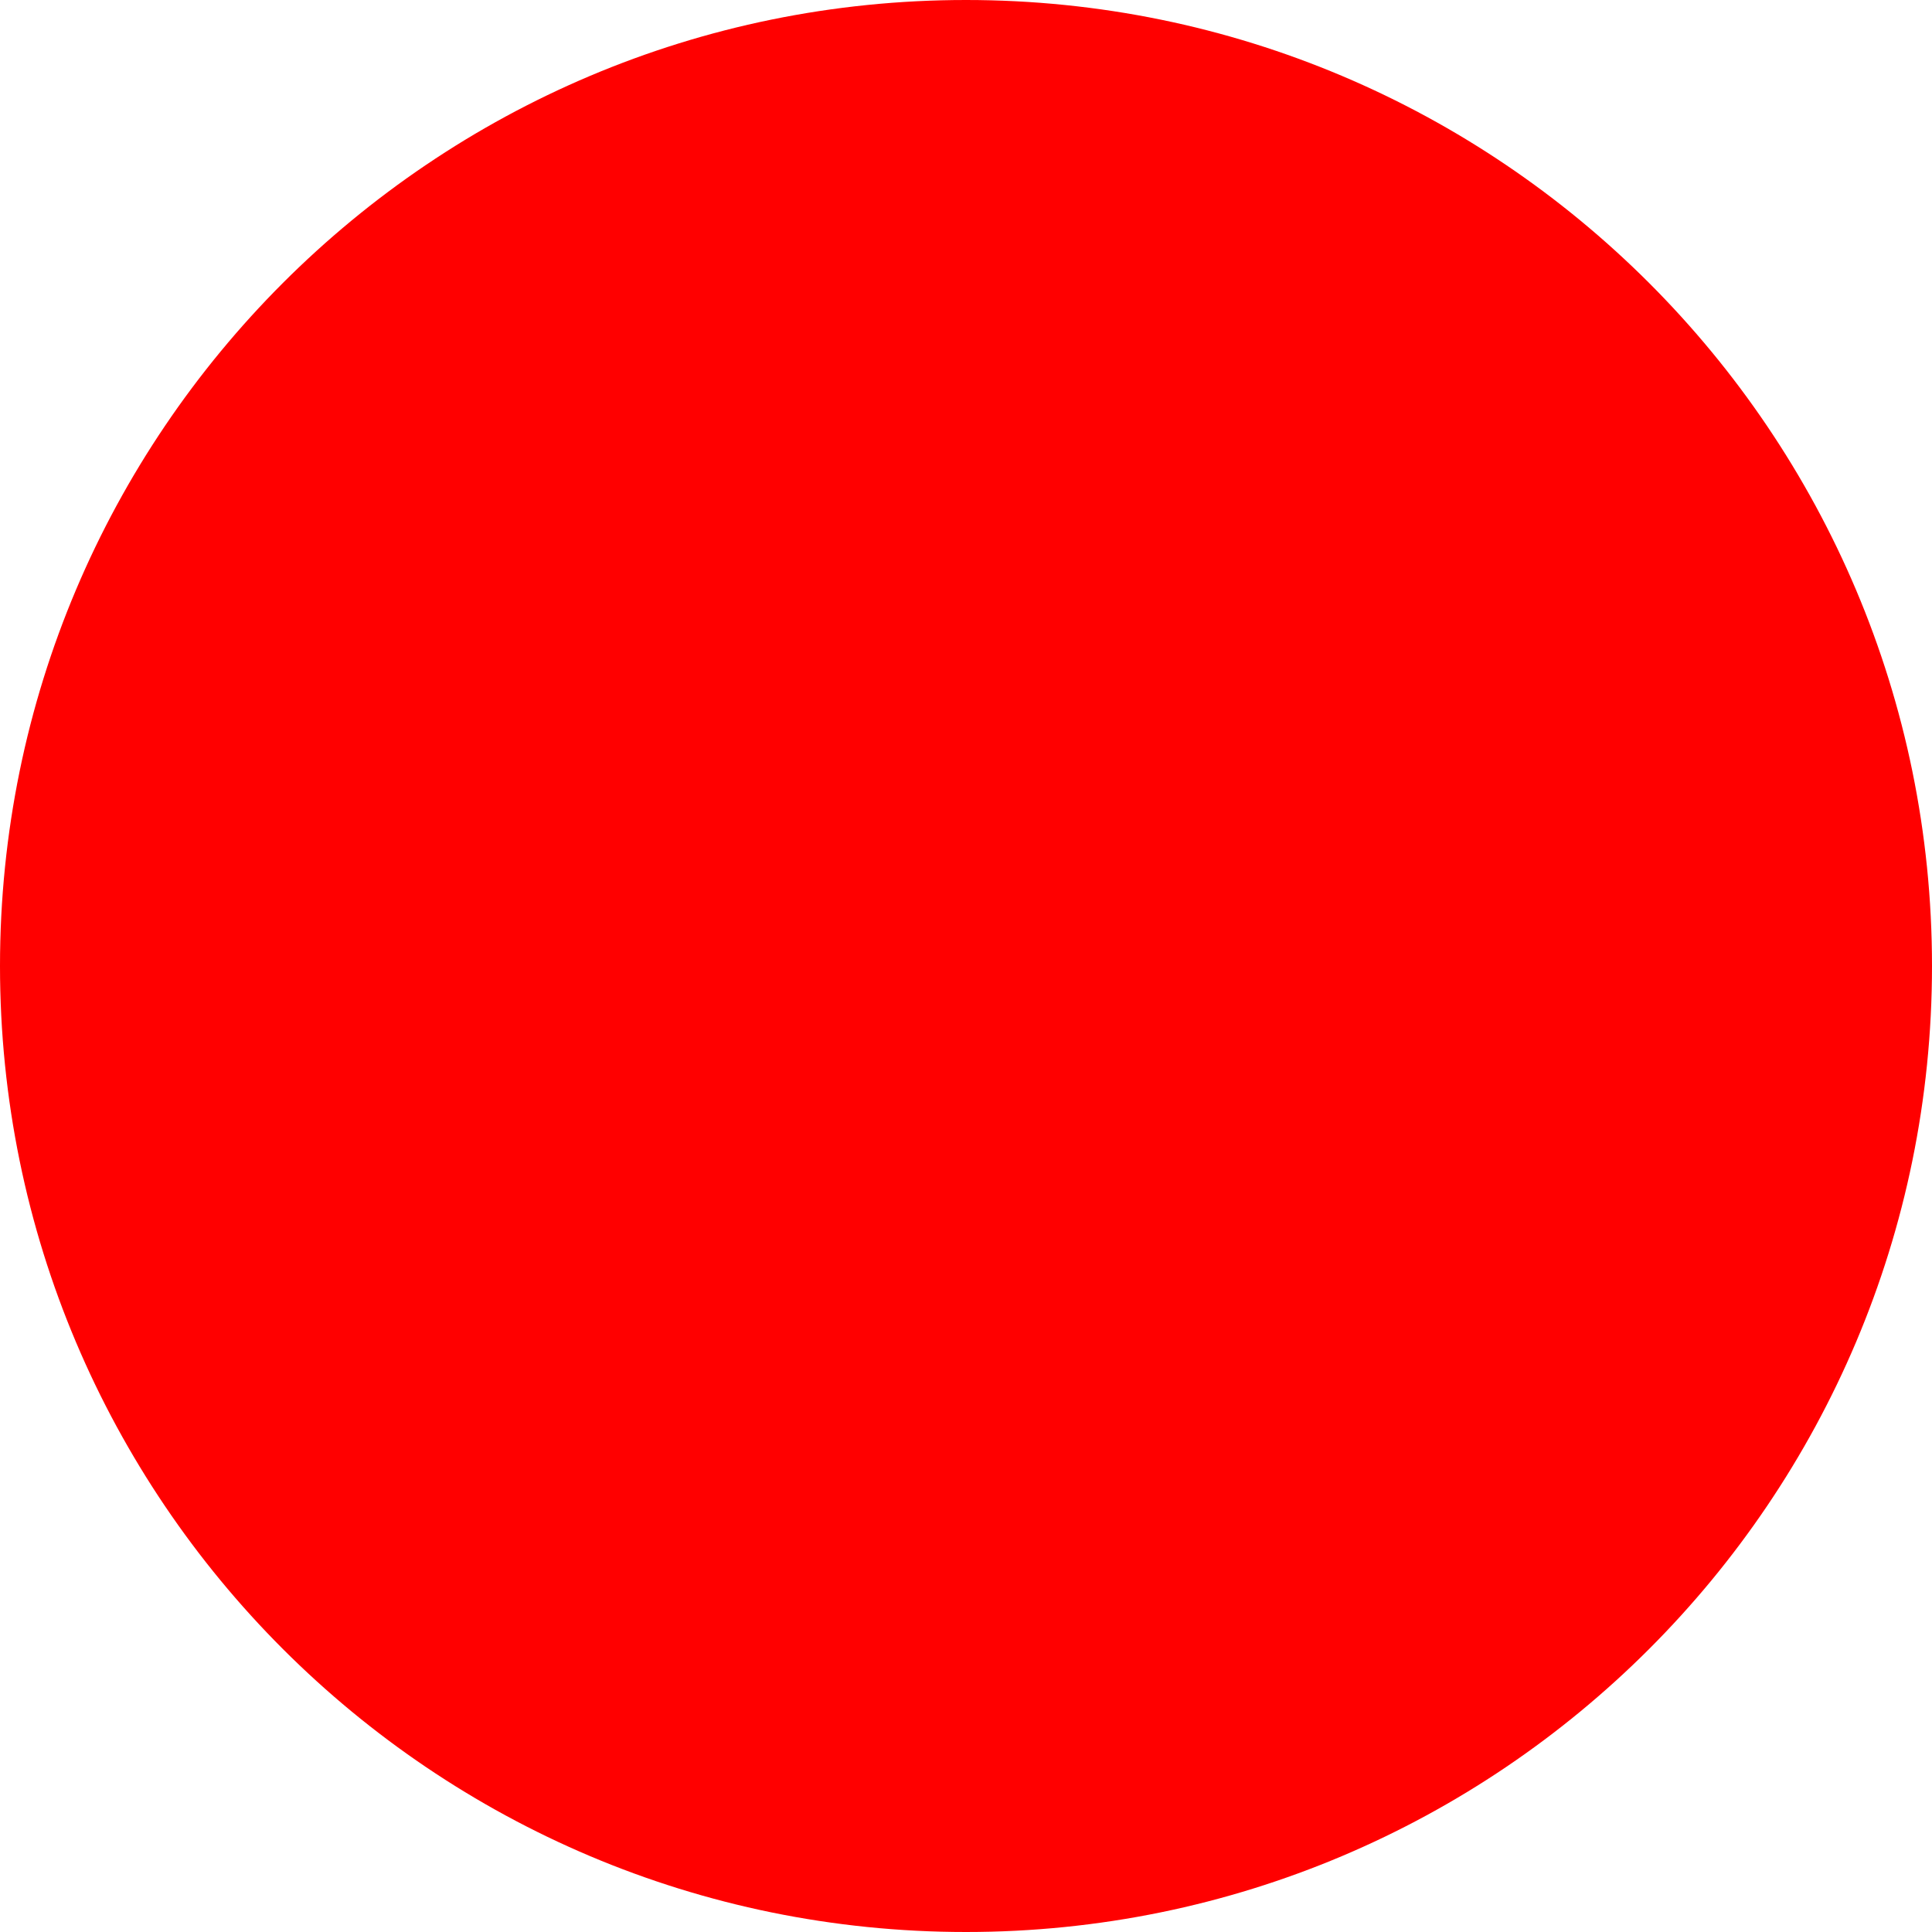
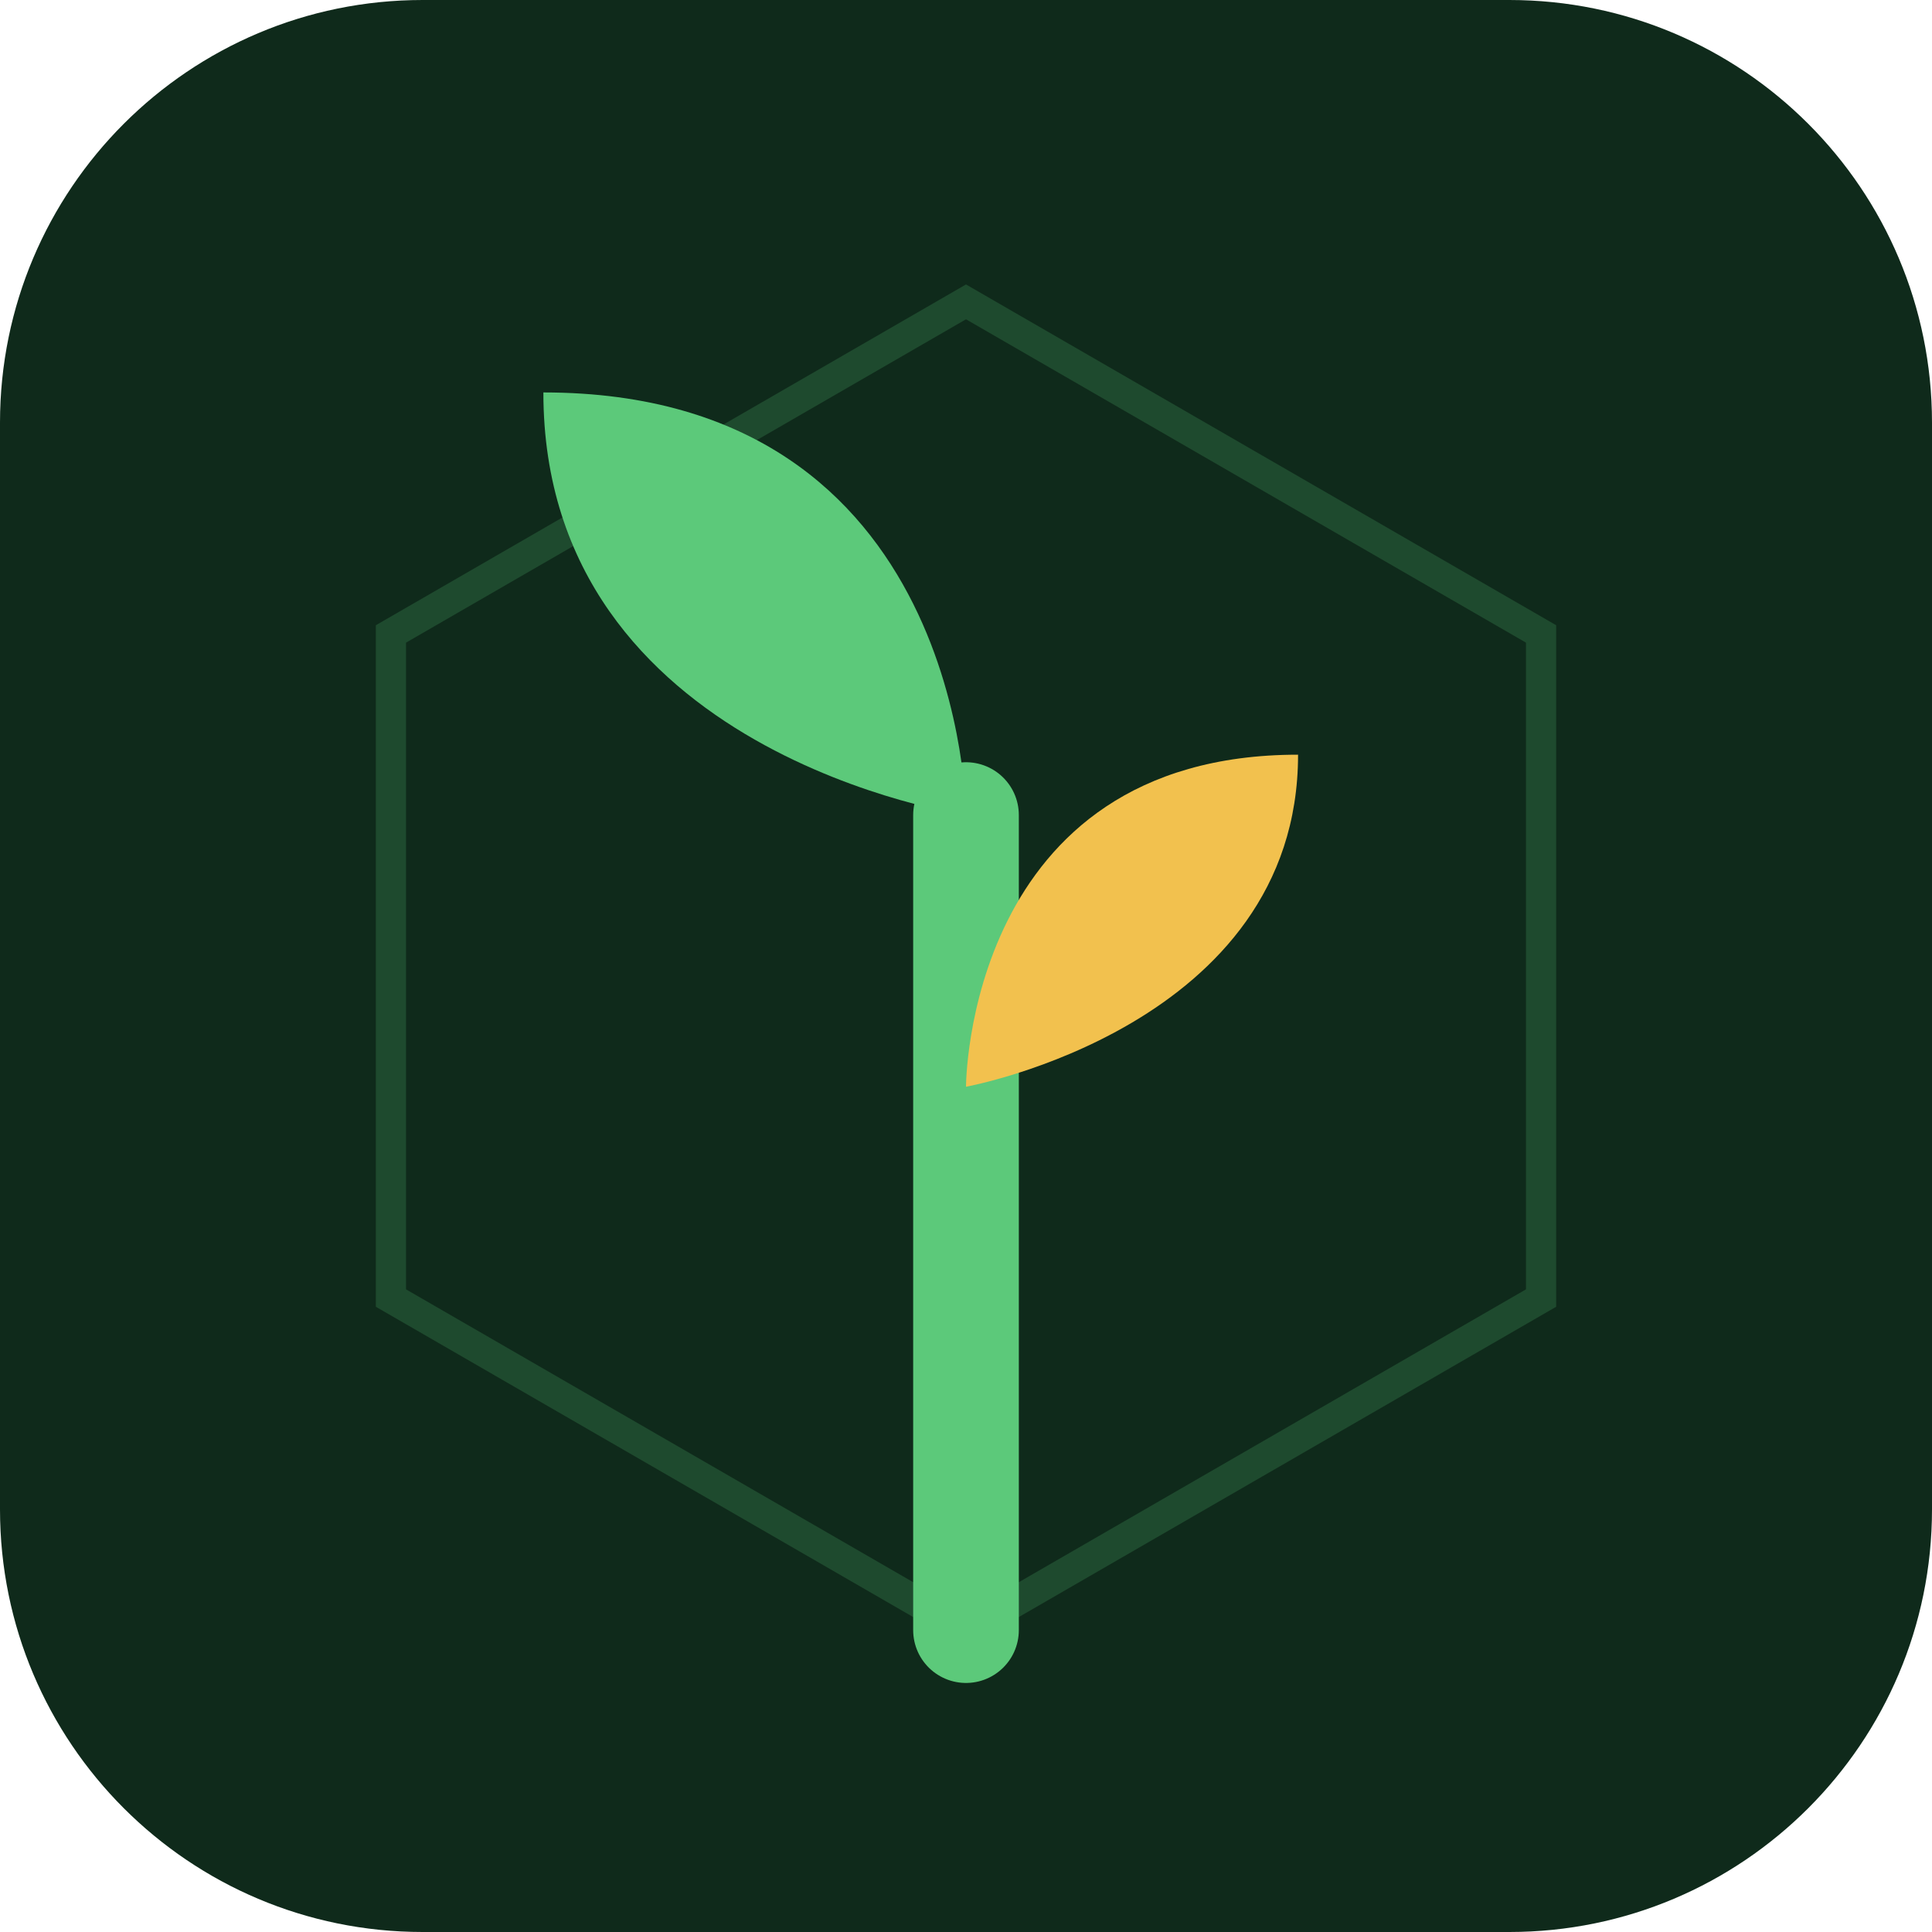
- <svg xmlns="http://www.w3.org/2000/svg" width="512" height="512">
-   <circle cx="256" cy="256" r="256" fill="red" />
+ <svg xmlns="http://www.w3.org/2000/svg" viewBox="0 0 128 128">
+   <rect width="128" height="128" rx="28" fill="#0f2a1b" />
+   <polygon points="64,20 102.1,42 102.1,86 64,108 25.9,86 25.9,42" fill="none" stroke="#5cc97a" stroke-width="2" stroke-opacity="0.2" />
+   <path d="M64 108V54" stroke="#5cc97a" stroke-width="7" stroke-linecap="round" />
+   <path d="M64 54c0 0-28-4-28-28c28 0 28 28 28 28z" fill="#5cc97a" />
+   <path d="M64 72c0 0 22-4 22-22c-22 0-22 22-22 22z" fill="#f2c14e" />
</svg>
